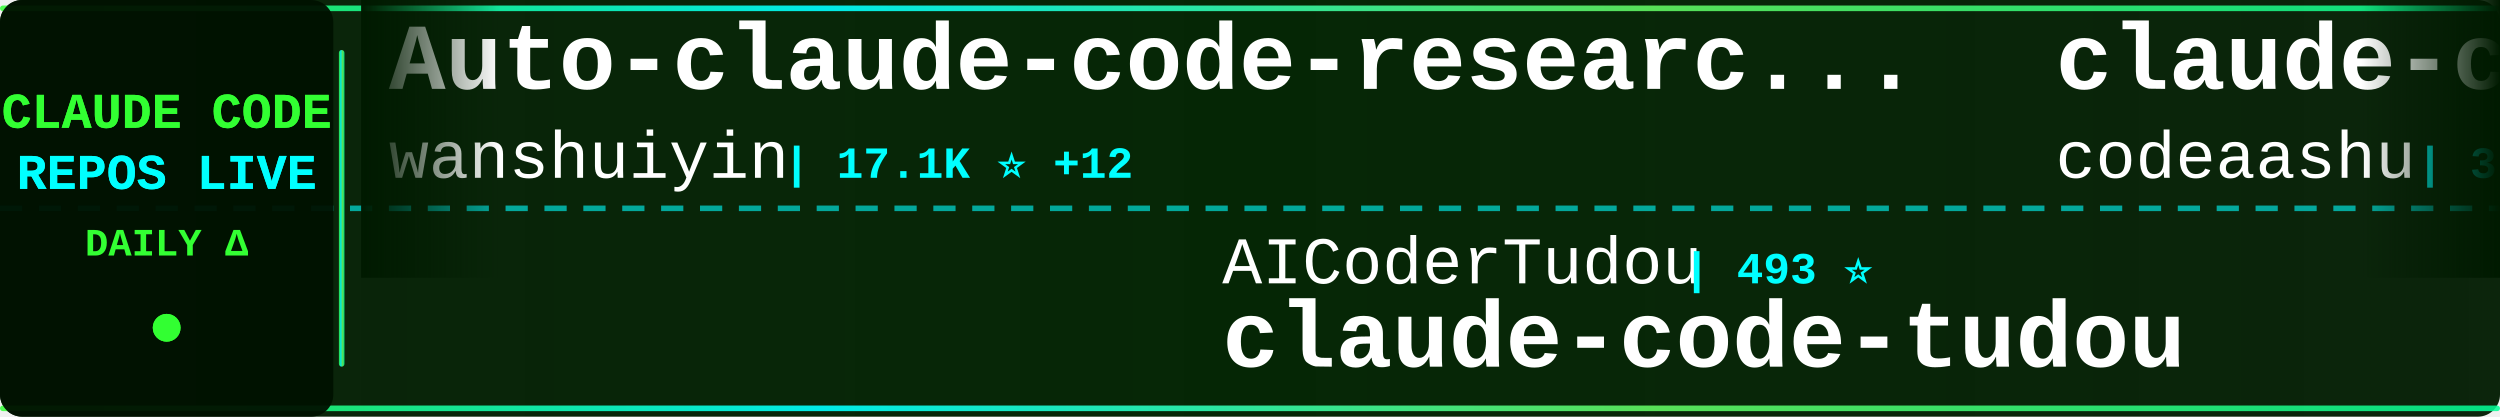
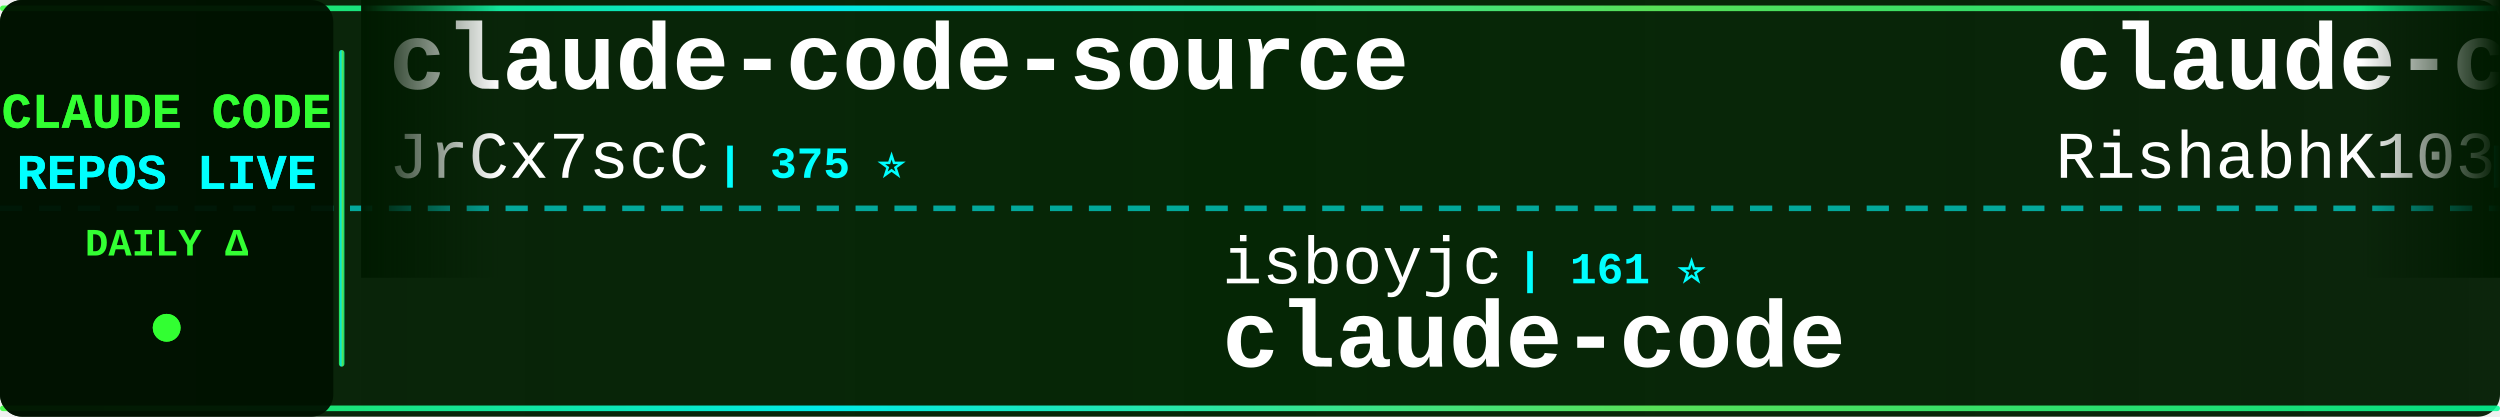
<svg xmlns="http://www.w3.org/2000/svg" width="900" height="150">
  <defs>
    <linearGradient id="tickerBg" x1="0%" y1="0%" x2="100%" y2="0%">
      <stop offset="0%" style="stop-color:#001a00;stop-opacity:0.95" />
      <stop offset="50%" style="stop-color:#002200;stop-opacity:0.98" />
      <stop offset="100%" style="stop-color:#001a00;stop-opacity:0.95" />
    </linearGradient>
    <linearGradient id="borderGrad" x1="0%" y1="0%" x2="100%" y2="0%">
      <stop offset="0%" style="stop-color:#33ff33;stop-opacity:0.85">
        <animate attributeName="stop-opacity" values="0.85;1;0.85" dur="2s" repeatCount="indefinite" />
      </stop>
      <stop offset="33%" style="stop-color:#00ffff;stop-opacity:0.9">
        <animate attributeName="stop-opacity" values="0.9;1;0.9" dur="2.2s" repeatCount="indefinite" />
      </stop>
      <stop offset="66%" style="stop-color:#66ff66;stop-opacity:0.85">
        <animate attributeName="stop-opacity" values="0.85;1;0.85" dur="1.8s" repeatCount="indefinite" />
      </stop>
      <stop offset="100%" style="stop-color:#00ff99;stop-opacity:0.85">
        <animate attributeName="stop-opacity" values="0.85;1;0.85" dur="2s" repeatCount="indefinite" />
      </stop>
    </linearGradient>
    <filter id="textGlow">
      <feGaussianBlur stdDeviation="0.1" result="coloredBlur" />
      <feMerge>
        <feMergeNode in="coloredBlur" />
        <feMergeNode in="SourceGraphic" />
      </feMerge>
    </filter>
    <filter id="metricGlow">
      <feGaussianBlur stdDeviation="0.2" result="coloredBlur" />
      <feMerge>
        <feMergeNode in="coloredBlur" />
        <feMergeNode in="SourceGraphic" />
      </feMerge>
    </filter>
    <linearGradient id="leftFade" x1="0%" y1="0%" x2="100%" y2="0%">
      <stop offset="0%" style="stop-color:#001a00;stop-opacity:1" />
      <stop offset="100%" style="stop-color:#001a00;stop-opacity:0" />
    </linearGradient>
    <linearGradient id="rightFade" x1="0%" y1="0%" x2="100%" y2="0%">
      <stop offset="0%" style="stop-color:#001a00;stop-opacity:0" />
      <stop offset="100%" style="stop-color:#001a00;stop-opacity:1" />
    </linearGradient>
  </defs>
  <rect width="900" height="150" fill="url(#tickerBg)" rx="8" />
  <rect x="0" y="2" width="900" height="2" fill="url(#borderGrad)" rx="1" />
  <rect x="0" y="146" width="900" height="2" fill="url(#borderGrad)" rx="1" />
  <line x1="0" y1="75" x2="900" y2="75" stroke="#00ffff" stroke-width="2" stroke-dasharray="8 6" opacity="0.6" />
  <rect x="0" y="0" width="120" height="150" fill="#001100" opacity="0.95" rx="8" />
  <text x="60" y="46" font-family="'Courier New', monospace" font-size="18" font-weight="bold" fill="#33ff33" text-anchor="middle" filter="url(#textGlow)">
    CLAUDE CODE
  </text>
  <text x="60" y="68" font-family="'Courier New', monospace" font-size="18" font-weight="bold" fill="#00ffff" text-anchor="middle" filter="url(#textGlow)">
    REPOS LIVE
  </text>
  <text x="60" y="92" font-family="'Courier New', monospace" font-size="14" font-weight="bold" fill="#33ff33" text-anchor="middle">
    DAILY Δ
  </text>
  <circle cx="60" cy="118" r="5" fill="#33ff33" filter="url(#metricGlow)">
    <animate attributeName="r" values="4;6;4" dur="1.5s" repeatCount="indefinite" />
    <animate attributeName="opacity" values="0.6;1;0.6" dur="1.5s" repeatCount="indefinite" />
  </circle>
  <rect x="122" y="18" width="2" height="114" fill="url(#borderGrad)" rx="1" />
  <clipPath id="tickerClip">
    <rect x="130" y="0" width="770" height="150" />
  </clipPath>
  <g clip-path="url(#tickerClip)">
    <g id="tickerItems">
      <animateTransform attributeName="transform" attributeType="XML" type="translate" from="0 0" to="-3000 0" dur="54s" repeatCount="indefinite" />
      <g transform="translate(0, 0)">
-         <text x="140" y="32" font-family="'Courier New', monospace" font-size="34" font-weight="bold" fill="#ffffff">Auto-claude-code-researc...</text>
-         <text x="140" y="64" font-family="'Courier New', monospace" font-size="24" font-weight="normal" fill="#ffffff" opacity="1.0">wanshuiyin</text>
-         <text x="282" y="64" font-family="'Courier New', monospace" font-size="16" font-weight="bold" fill="#00ffff"> | 17.1K ⭐ +12</text>
+         <text x="140" y="32" font-family="'Courier New', monospace" font-size="34" font-weight="bold" fill="#ffffff">claude-code-source</text>
+         <text x="140" y="64" font-family="'Courier New', monospace" font-size="24" font-weight="normal" fill="#ffffff" opacity="1.0">JrCx7scC</text>
+         <text x="258" y="64" font-family="'Courier New', monospace" font-size="16" font-weight="bold" fill="#00ffff"> | 375 ⭐</text>
      </g>
      <g transform="translate(300, 0)">
-         <text x="140" y="102" font-family="'Courier New', monospace" font-size="24" font-weight="normal" fill="#ffffff" opacity="1.0">AICoderTudou</text>
-         <text x="306" y="102" font-family="'Courier New', monospace" font-size="16" font-weight="bold" fill="#00ffff"> | 493 ⭐</text>
-         <text x="140" y="132" font-family="'Courier New', monospace" font-size="34" font-weight="bold" fill="#ffffff">claude-code-tudou</text>
-       </g>
-       <g transform="translate(600, 0)">
-         <text x="140" y="32" font-family="'Courier New', monospace" font-size="34" font-weight="bold" fill="#ffffff">claude-code</text>
-         <text x="140" y="64" font-family="'Courier New', monospace" font-size="24" font-weight="normal" fill="#ffffff" opacity="1.0">codeaashu</text>
-         <text x="270" y="64" font-family="'Courier New', monospace" font-size="16" font-weight="bold" fill="#00ffff"> | 3.4K ⭐ +1</text>
-       </g>
-       <g transform="translate(900, 0)">
        <text x="140" y="102" font-family="'Courier New', monospace" font-size="24" font-weight="normal" fill="#ffffff" opacity="1.0">isboyjc</text>
        <text x="246" y="102" font-family="'Courier New', monospace" font-size="16" font-weight="bold" fill="#00ffff"> | 161 ⭐</text>
        <text x="140" y="132" font-family="'Courier New', monospace" font-size="34" font-weight="bold" fill="#ffffff">claude-code</text>
      </g>
+       <g transform="translate(600, 0)">
+         <text x="140" y="32" font-family="'Courier New', monospace" font-size="34" font-weight="bold" fill="#ffffff">claude-code</text>
+         <text x="140" y="64" font-family="'Courier New', monospace" font-size="24" font-weight="normal" fill="#ffffff" opacity="1.0">RishabhK103</text>
+         <text x="294" y="64" font-family="'Courier New', monospace" font-size="16" font-weight="bold" fill="#00ffff"> | 107 ⭐</text>
+       </g>
+       <g transform="translate(900, 0)">
+         <text x="140" y="102" font-family="'Courier New', monospace" font-size="24" font-weight="normal" fill="#ffffff" opacity="1.0">claude-code-best</text>
+         <text x="354" y="102" font-family="'Courier New', monospace" font-size="16" font-weight="bold" fill="#00ffff"> | 22.8K ⭐ +3</text>
+         <text x="140" y="132" font-family="'Courier New', monospace" font-size="34" font-weight="bold" fill="#ffffff">claude-code</text>
+       </g>
      <g transform="translate(1200, 0)">
-         <text x="140" y="32" font-family="'Courier New', monospace" font-size="34" font-weight="bold" fill="#ffffff">ralph-claude-code</text>
-         <text x="140" y="64" font-family="'Courier New', monospace" font-size="24" font-weight="normal" fill="#ffffff" opacity="1.0">frankbria</text>
-         <text x="270" y="64" font-family="'Courier New', monospace" font-size="16" font-weight="bold" fill="#00ffff"> | 9.7K ⭐ +1</text>
+         <text x="140" y="32" font-family="'Courier New', monospace" font-size="34" font-weight="bold" fill="#ffffff">claude-code</text>
+         <text x="140" y="64" font-family="'Courier New', monospace" font-size="24" font-weight="normal" fill="#ffffff" opacity="1.0">lowcortisolprogrammer</text>
+         <text x="414" y="64" font-family="'Courier New', monospace" font-size="16" font-weight="bold" fill="#00ffff"> | 171 ⭐</text>
      </g>
      <g transform="translate(1500, 0)">
-         <text x="140" y="102" font-family="'Courier New', monospace" font-size="24" font-weight="normal" fill="#ffffff" opacity="1.0">zebbern</text>
-         <text x="246" y="102" font-family="'Courier New', monospace" font-size="16" font-weight="bold" fill="#00ffff"> | 4.7K ⭐</text>
-         <text x="140" y="132" font-family="'Courier New', monospace" font-size="34" font-weight="bold" fill="#ffffff">claude-code-guide</text>
+         <text x="140" y="102" font-family="'Courier New', monospace" font-size="24" font-weight="normal" fill="#ffffff" opacity="1.0">codeaashu</text>
+         <text x="270" y="102" font-family="'Courier New', monospace" font-size="16" font-weight="bold" fill="#00ffff"> | 3.4K ⭐ +1</text>
+         <text x="140" y="132" font-family="'Courier New', monospace" font-size="34" font-weight="bold" fill="#ffffff">claude-code</text>
      </g>
      <g transform="translate(1800, 0)">
-         <text x="140" y="32" font-family="'Courier New', monospace" font-size="34" font-weight="bold" fill="#ffffff">claude-code-book</text>
-         <text x="140" y="64" font-family="'Courier New', monospace" font-size="24" font-weight="normal" fill="#ffffff" opacity="1.0">lintsinghua</text>
-         <text x="294" y="64" font-family="'Courier New', monospace" font-size="16" font-weight="bold" fill="#00ffff"> | 4.3K ⭐ +2</text>
+         <text x="140" y="32" font-family="'Courier New', monospace" font-size="34" font-weight="bold" fill="#ffffff">claude-code-analysis</text>
+         <text x="140" y="64" font-family="'Courier New', monospace" font-size="24" font-weight="normal" fill="#ffffff" opacity="1.0">liuup</text>
+         <text x="222" y="64" font-family="'Courier New', monospace" font-size="16" font-weight="bold" fill="#00ffff"> | 4.0K ⭐ +2</text>
      </g>
      <g transform="translate(2100, 0)">
-         <text x="140" y="102" font-family="'Courier New', monospace" font-size="24" font-weight="normal" fill="#ffffff" opacity="1.0">disler</text>
-         <text x="234" y="102" font-family="'Courier New', monospace" font-size="16" font-weight="bold" fill="#00ffff"> | 3.9K ⭐</text>
-         <text x="140" y="132" font-family="'Courier New', monospace" font-size="34" font-weight="bold" fill="#ffffff">claude-code-hooks-master...</text>
+         <text x="140" y="102" font-family="'Courier New', monospace" font-size="24" font-weight="normal" fill="#ffffff" opacity="1.0">ccplugins</text>
+         <text x="270" y="102" font-family="'Courier New', monospace" font-size="16" font-weight="bold" fill="#00ffff"> | 969 ⭐ +1</text>
+         <text x="140" y="132" font-family="'Courier New', monospace" font-size="34" font-weight="bold" fill="#ffffff">awesome-claude-code-plug...</text>
      </g>
      <g transform="translate(2400, 0)">
-         <text x="140" y="32" font-family="'Courier New', monospace" font-size="34" font-weight="bold" fill="#ffffff">claude-code-prompts</text>
-         <text x="140" y="64" font-family="'Courier New', monospace" font-size="24" font-weight="normal" fill="#ffffff" opacity="1.0">repowise-dev</text>
-         <text x="306" y="64" font-family="'Courier New', monospace" font-size="16" font-weight="bold" fill="#00ffff"> | 1.2K ⭐</text>
+         <text x="140" y="32" font-family="'Courier New', monospace" font-size="34" font-weight="bold" fill="#ffffff">claude-code-source</text>
+         <text x="140" y="64" font-family="'Courier New', monospace" font-size="24" font-weight="normal" fill="#ffffff" opacity="1.0">hangsman</text>
+         <text x="258" y="64" font-family="'Courier New', monospace" font-size="16" font-weight="bold" fill="#00ffff"> | 797 ⭐</text>
      </g>
      <g transform="translate(2700, 0)">
-         <text x="140" y="102" font-family="'Courier New', monospace" font-size="24" font-weight="normal" fill="#ffffff" opacity="1.0">Tinkeringg-Lab</text>
-         <text x="330" y="102" font-family="'Courier New', monospace" font-size="16" font-weight="bold" fill="#00ffff"> | 215 ⭐</text>
-         <text x="140" y="132" font-family="'Courier New', monospace" font-size="34" font-weight="bold" fill="#ffffff">claude-code</text>
+         <text x="140" y="102" font-family="'Courier New', monospace" font-size="24" font-weight="normal" fill="#ffffff" opacity="1.0">alejandrobalderas</text>
+         <text x="366" y="102" font-family="'Courier New', monospace" font-size="16" font-weight="bold" fill="#00ffff"> | 3.0K ⭐</text>
+         <text x="140" y="132" font-family="'Courier New', monospace" font-size="34" font-weight="bold" fill="#ffffff">claude-code-from-source</text>
      </g>
      <g transform="translate(3000, 0)">
-         <text x="140" y="32" font-family="'Courier New', monospace" font-size="34" font-weight="bold" fill="#ffffff">Auto-claude-code-researc...</text>
-         <text x="140" y="64" font-family="'Courier New', monospace" font-size="24" font-weight="normal" fill="#ffffff" opacity="1.0">wanshuiyin</text>
-         <text x="282" y="64" font-family="'Courier New', monospace" font-size="16" font-weight="bold" fill="#00ffff"> | 17.1K ⭐ +12</text>
+         <text x="140" y="32" font-family="'Courier New', monospace" font-size="34" font-weight="bold" fill="#ffffff">claude-code-source</text>
+         <text x="140" y="64" font-family="'Courier New', monospace" font-size="24" font-weight="normal" fill="#ffffff" opacity="1.0">JrCx7scC</text>
+         <text x="258" y="64" font-family="'Courier New', monospace" font-size="16" font-weight="bold" fill="#00ffff"> | 375 ⭐</text>
      </g>
      <g transform="translate(3300, 0)">
-         <text x="140" y="102" font-family="'Courier New', monospace" font-size="24" font-weight="normal" fill="#ffffff" opacity="1.0">AICoderTudou</text>
-         <text x="306" y="102" font-family="'Courier New', monospace" font-size="16" font-weight="bold" fill="#00ffff"> | 493 ⭐</text>
-         <text x="140" y="132" font-family="'Courier New', monospace" font-size="34" font-weight="bold" fill="#ffffff">claude-code-tudou</text>
+         <text x="140" y="102" font-family="'Courier New', monospace" font-size="24" font-weight="normal" fill="#ffffff" opacity="1.0">isboyjc</text>
+         <text x="246" y="102" font-family="'Courier New', monospace" font-size="16" font-weight="bold" fill="#00ffff"> | 161 ⭐</text>
+         <text x="140" y="132" font-family="'Courier New', monospace" font-size="34" font-weight="bold" fill="#ffffff">claude-code</text>
      </g>
      <g transform="translate(3600, 0)">
        <text x="140" y="32" font-family="'Courier New', monospace" font-size="34" font-weight="bold" fill="#ffffff">claude-code</text>
-         <text x="140" y="64" font-family="'Courier New', monospace" font-size="24" font-weight="normal" fill="#ffffff" opacity="1.0">codeaashu</text>
-         <text x="270" y="64" font-family="'Courier New', monospace" font-size="16" font-weight="bold" fill="#00ffff"> | 3.4K ⭐ +1</text>
+         <text x="140" y="64" font-family="'Courier New', monospace" font-size="24" font-weight="normal" fill="#ffffff" opacity="1.0">RishabhK103</text>
+         <text x="294" y="64" font-family="'Courier New', monospace" font-size="16" font-weight="bold" fill="#00ffff"> | 107 ⭐</text>
      </g>
      <g transform="translate(3900, 0)">
-         <text x="140" y="102" font-family="'Courier New', monospace" font-size="24" font-weight="normal" fill="#ffffff" opacity="1.0">isboyjc</text>
-         <text x="246" y="102" font-family="'Courier New', monospace" font-size="16" font-weight="bold" fill="#00ffff"> | 161 ⭐</text>
+         <text x="140" y="102" font-family="'Courier New', monospace" font-size="24" font-weight="normal" fill="#ffffff" opacity="1.0">claude-code-best</text>
+         <text x="354" y="102" font-family="'Courier New', monospace" font-size="16" font-weight="bold" fill="#00ffff"> | 22.8K ⭐ +3</text>
        <text x="140" y="132" font-family="'Courier New', monospace" font-size="34" font-weight="bold" fill="#ffffff">claude-code</text>
      </g>
    </g>
  </g>
  <rect x="130" y="0" width="50" height="100" fill="url(#leftFade)" />
  <rect x="850" y="0" width="50" height="100" fill="url(#rightFade)" />
</svg>
